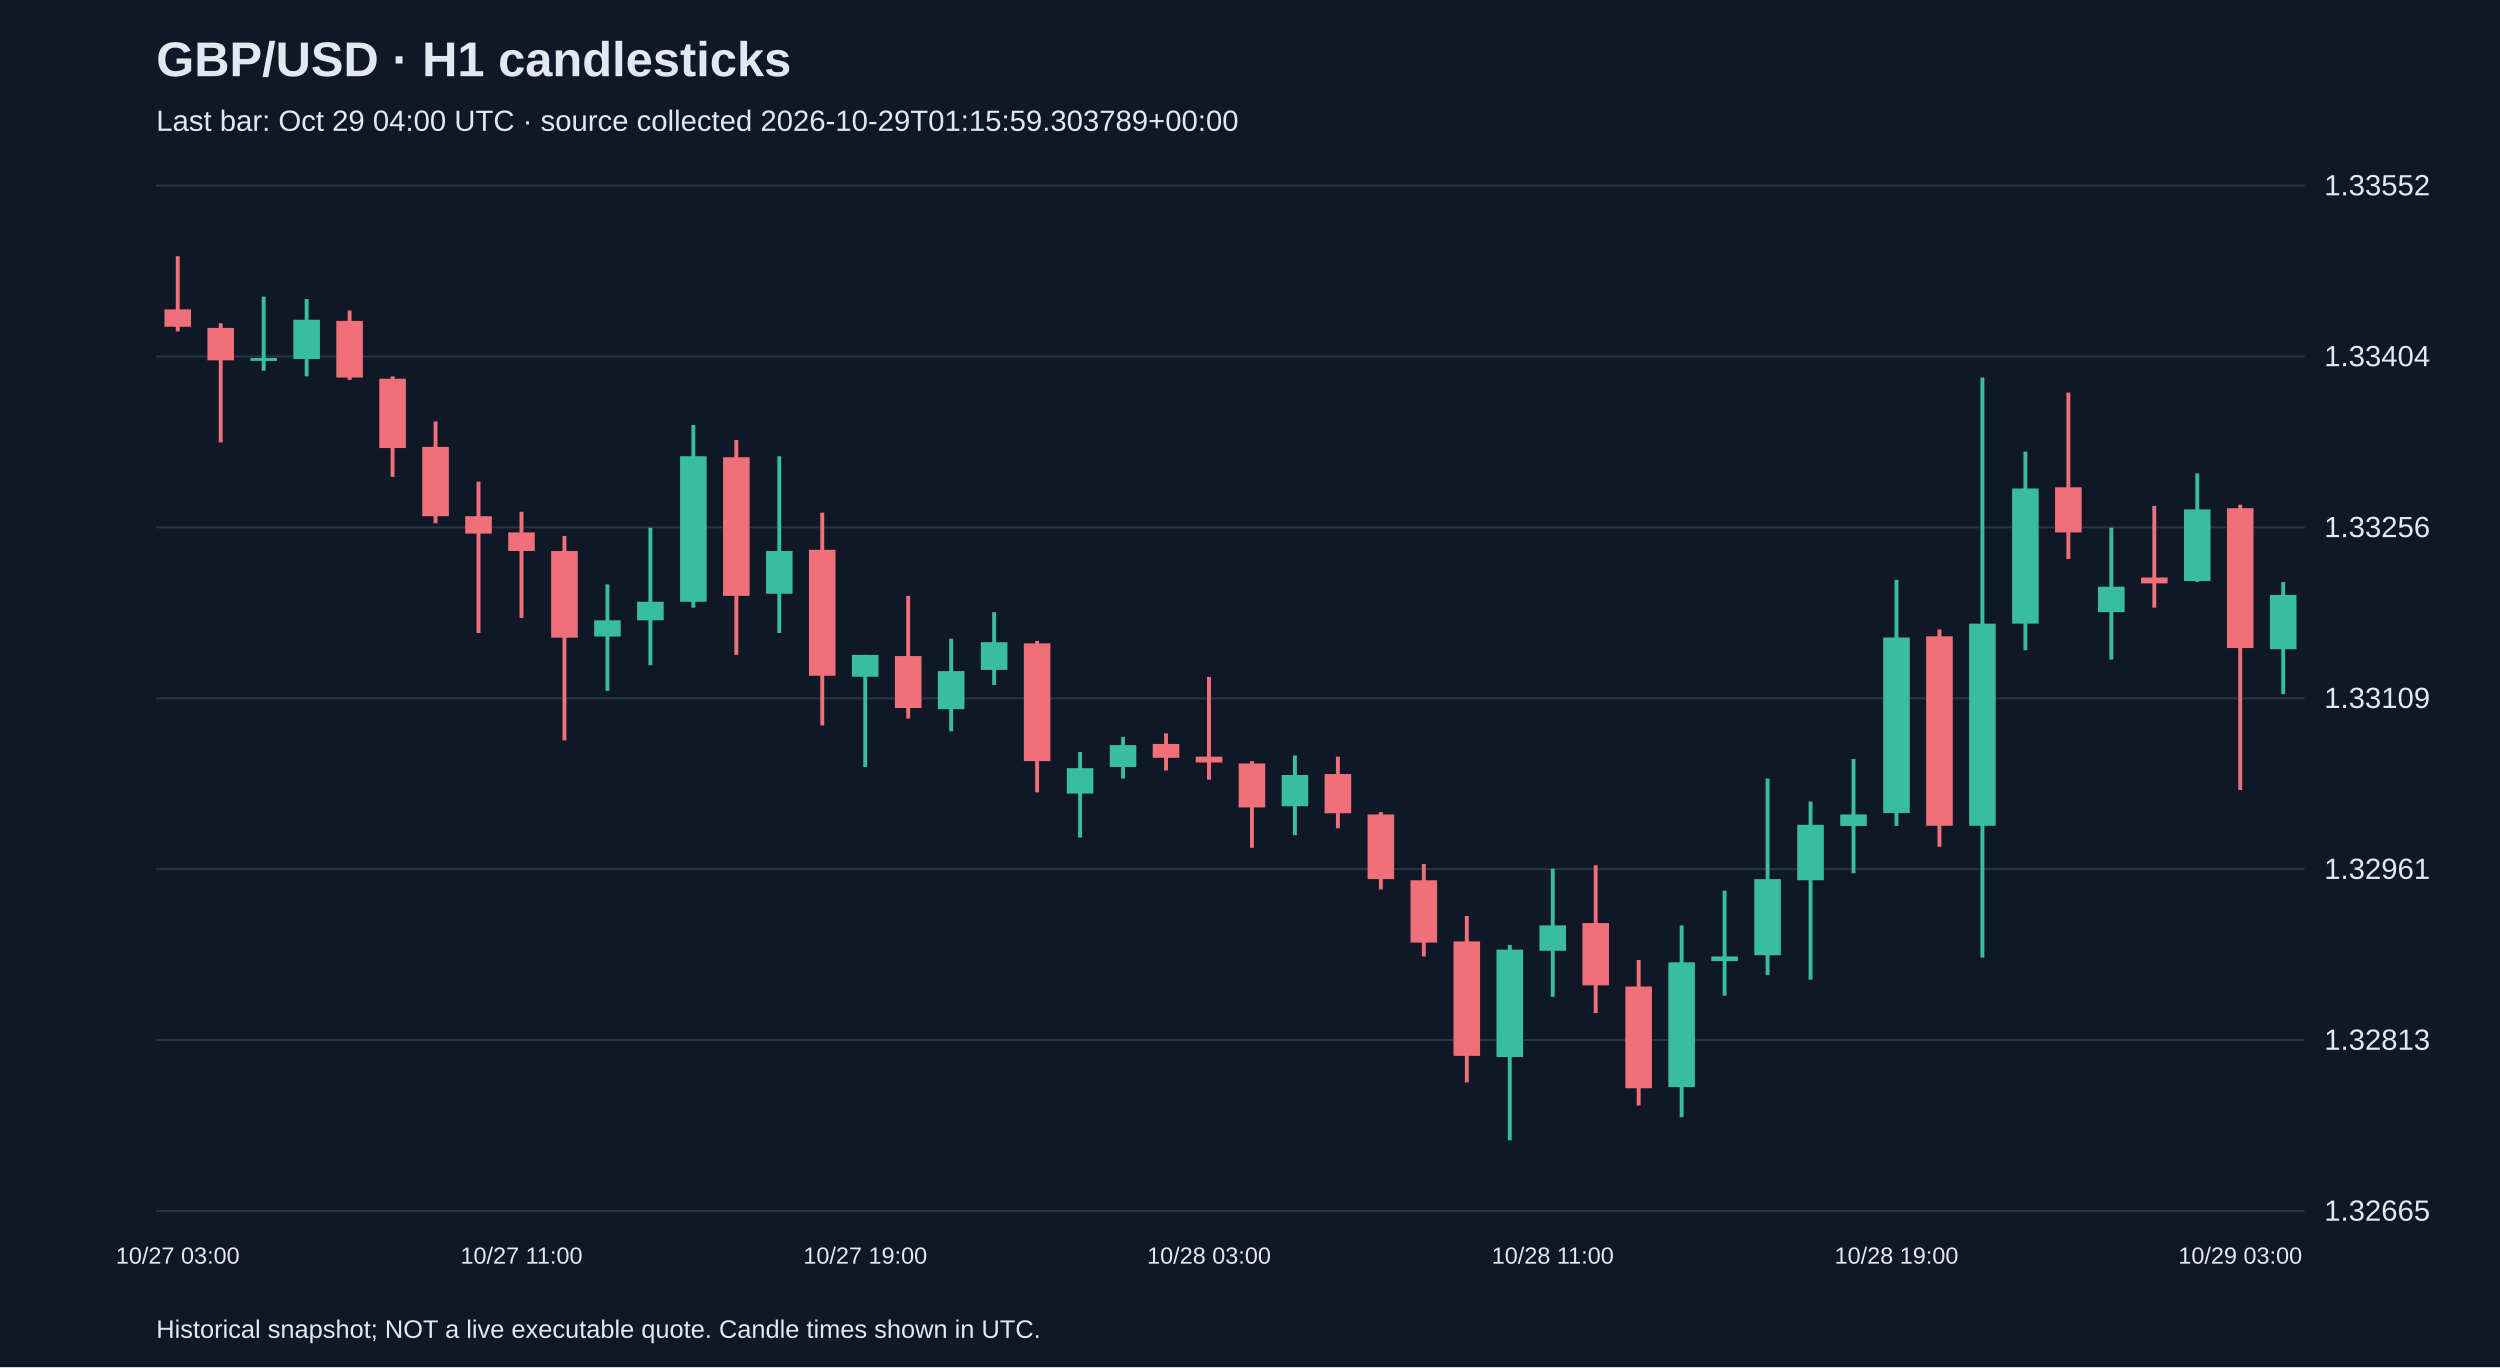
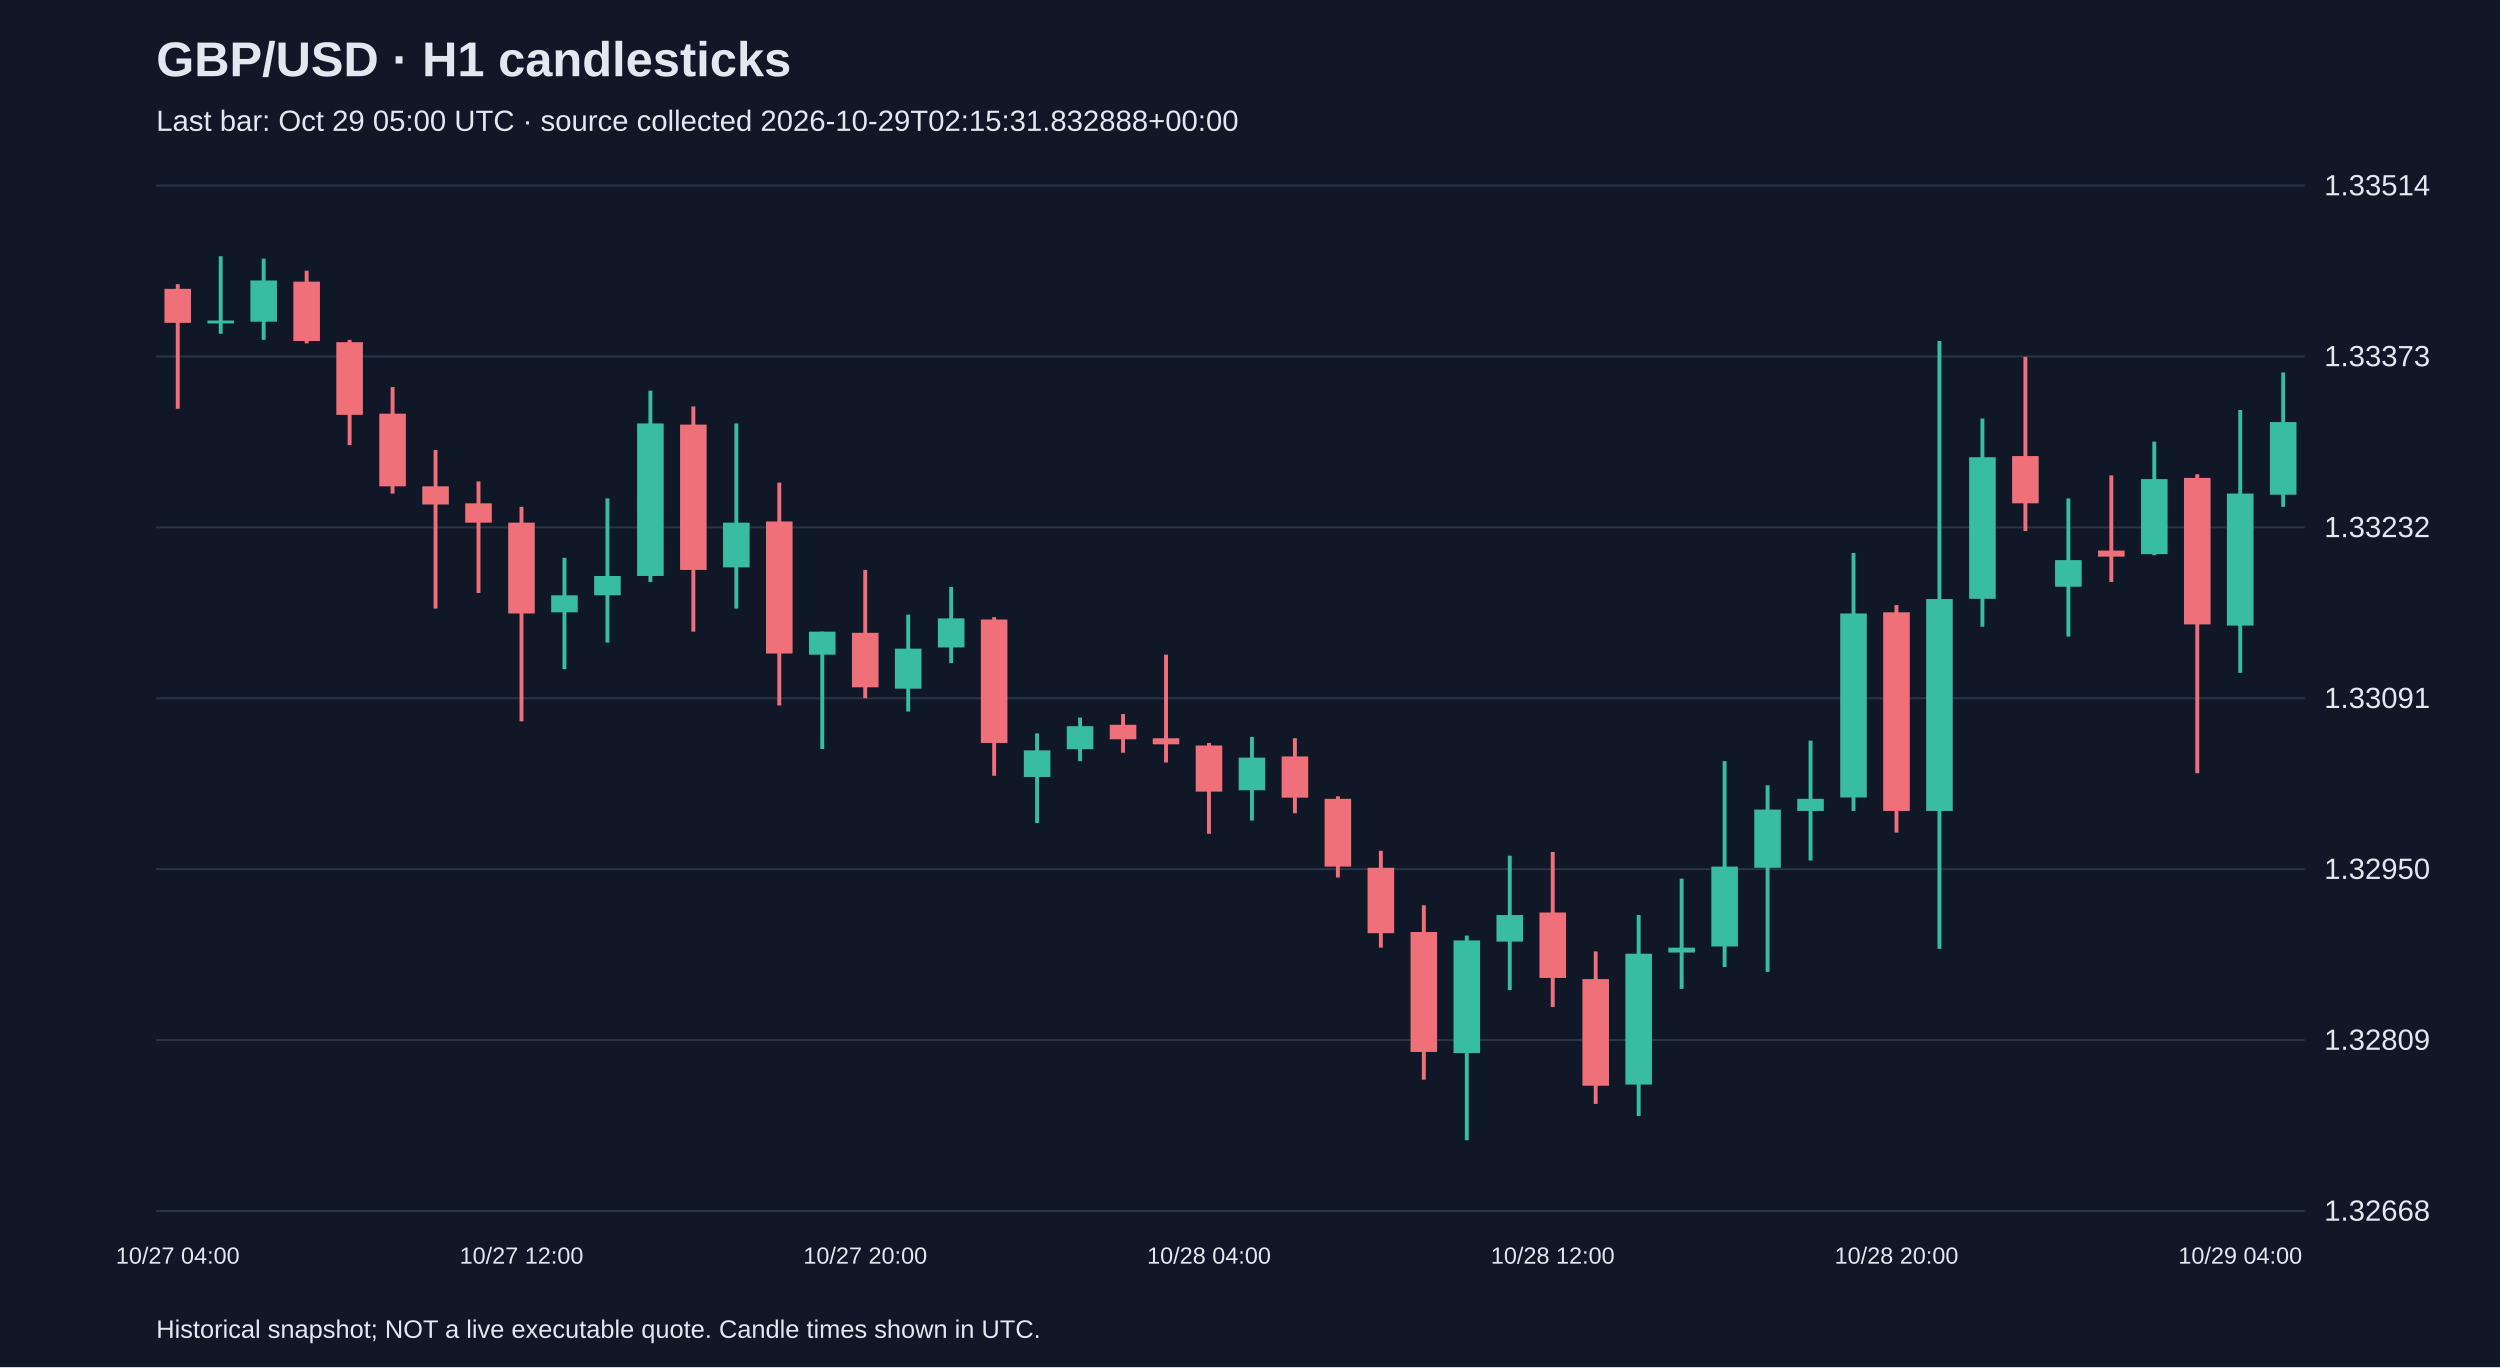
<svg xmlns="http://www.w3.org/2000/svg" viewBox="0 0 1280 700">
  <rect width="100%" height="100%" fill="#101827" />
  <style>text{font-family:Arial,sans-serif;fill:#e2e8f0}</style>
  <text x="80" y="39" font-size="25" font-weight="bold">GBP/USD · H1 candlesticks</text>
-   <text x="80" y="67" font-size="15" fill="#a6b1c5">Last bar: Oct 29 04:00 UTC · source collected 2026-10-29T01:15:59.303789+00:00</text>
+   <text x="80" y="67" font-size="15" fill="#a6b1c5">Last bar: Oct 29 05:00 UTC · source collected 2026-10-29T02:15:31.832888+00:00</text>
  <line x1="80" y1="620.0" x2="1180" y2="620.0" stroke="#283548" />
-   <text x="1190" y="625.0" font-size="15">1.32665</text>
+   <text x="1190" y="625.0" font-size="15">1.32668</text>
  <line x1="80" y1="532.5" x2="1180" y2="532.5" stroke="#283548" />
-   <text x="1190" y="537.5" font-size="15">1.32813</text>
+   <text x="1190" y="537.5" font-size="15">1.32809</text>
  <line x1="80" y1="445.0" x2="1180" y2="445.0" stroke="#283548" />
-   <text x="1190" y="450.0" font-size="15">1.32961</text>
+   <text x="1190" y="450.0" font-size="15">1.32950</text>
  <line x1="80" y1="357.5" x2="1180" y2="357.5" stroke="#283548" />
-   <text x="1190" y="362.5" font-size="15">1.33109</text>
+   <text x="1190" y="362.5" font-size="15">1.33091</text>
  <line x1="80" y1="270.0" x2="1180" y2="270.0" stroke="#283548" />
-   <text x="1190" y="275.0" font-size="15">1.33256</text>
+   <text x="1190" y="275.0" font-size="15">1.33232</text>
  <line x1="80" y1="182.5" x2="1180" y2="182.5" stroke="#283548" />
-   <text x="1190" y="187.5" font-size="15">1.33404</text>
+   <text x="1190" y="187.5" font-size="15">1.33373</text>
  <line x1="80" y1="95.0" x2="1180" y2="95.0" stroke="#283548" />
-   <text x="1190" y="100.0" font-size="15">1.33552</text>
-   <line x1="91.0" y1="131.2" x2="91.0" y2="169.7" stroke="#f07079" stroke-width="2" />
-   <rect x="84.2" y="158.4" width="13.6" height="8.9" fill="#f07079" />
-   <text x="91.0" y="647" text-anchor="middle" font-size="12">10/27 03:00</text>
-   <line x1="113.0" y1="165.5" x2="113.0" y2="226.5" stroke="#f07079" stroke-width="2" />
-   <rect x="106.2" y="167.9" width="13.6" height="16.6" fill="#f07079" />
-   <line x1="135.0" y1="151.9" x2="135.0" y2="189.8" stroke="#38bca2" stroke-width="2" />
-   <rect x="128.2" y="183.3" width="13.6" height="1.5" fill="#38bca2" />
-   <line x1="157.0" y1="153.1" x2="157.0" y2="192.7" stroke="#38bca2" stroke-width="2" />
-   <rect x="150.2" y="163.7" width="13.6" height="20.1" fill="#38bca2" />
-   <line x1="179.0" y1="159.0" x2="179.0" y2="194.5" stroke="#f07079" stroke-width="2" />
-   <rect x="172.2" y="164.3" width="13.6" height="29.0" fill="#f07079" />
-   <line x1="201.0" y1="192.7" x2="201.0" y2="244.2" stroke="#f07079" stroke-width="2" />
-   <rect x="194.2" y="193.9" width="13.6" height="35.5" fill="#f07079" />
-   <line x1="223.0" y1="215.8" x2="223.0" y2="267.9" stroke="#f07079" stroke-width="2" />
-   <rect x="216.2" y="228.8" width="13.6" height="35.5" fill="#f07079" />
-   <line x1="245.0" y1="246.6" x2="245.0" y2="324.1" stroke="#f07079" stroke-width="2" />
-   <rect x="238.2" y="264.3" width="13.6" height="8.9" fill="#f07079" />
-   <line x1="267.0" y1="262.0" x2="267.0" y2="316.4" stroke="#f07079" stroke-width="2" />
-   <rect x="260.2" y="272.6" width="13.6" height="9.5" fill="#f07079" />
-   <text x="267.0" y="647" text-anchor="middle" font-size="12">10/27 11:00</text>
-   <line x1="289.0" y1="274.4" x2="289.0" y2="379.1" stroke="#f07079" stroke-width="2" />
-   <rect x="282.2" y="282.1" width="13.6" height="44.4" fill="#f07079" />
-   <line x1="311.0" y1="299.2" x2="311.0" y2="353.7" stroke="#38bca2" stroke-width="2" />
-   <rect x="304.2" y="317.6" width="13.6" height="8.3" fill="#38bca2" />
-   <line x1="333.0" y1="270.2" x2="333.0" y2="340.6" stroke="#38bca2" stroke-width="2" />
-   <rect x="326.2" y="308.1" width="13.6" height="9.5" fill="#38bca2" />
-   <line x1="355.0" y1="217.6" x2="355.0" y2="311.1" stroke="#38bca2" stroke-width="2" />
-   <rect x="348.2" y="233.6" width="13.6" height="74.5" fill="#38bca2" />
-   <line x1="377.0" y1="225.3" x2="377.0" y2="335.3" stroke="#f07079" stroke-width="2" />
-   <rect x="370.2" y="234.1" width="13.6" height="71.0" fill="#f07079" />
-   <line x1="399.0" y1="233.6" x2="399.0" y2="324.1" stroke="#38bca2" stroke-width="2" />
-   <rect x="392.2" y="282.1" width="13.6" height="21.9" fill="#38bca2" />
-   <line x1="421.0" y1="262.5" x2="421.0" y2="371.4" stroke="#f07079" stroke-width="2" />
-   <rect x="414.2" y="281.5" width="13.6" height="64.5" fill="#f07079" />
-   <line x1="443.0" y1="335.3" x2="443.0" y2="392.7" stroke="#38bca2" stroke-width="2" />
-   <rect x="436.2" y="335.3" width="13.6" height="11.2" fill="#38bca2" />
-   <text x="443.0" y="647" text-anchor="middle" font-size="12">10/27 19:00</text>
-   <line x1="465.0" y1="305.1" x2="465.0" y2="367.9" stroke="#f07079" stroke-width="2" />
-   <rect x="458.2" y="335.9" width="13.6" height="26.6" fill="#f07079" />
-   <line x1="487.0" y1="327.0" x2="487.0" y2="374.4" stroke="#38bca2" stroke-width="2" />
-   <rect x="480.2" y="343.6" width="13.6" height="19.5" fill="#38bca2" />
-   <line x1="509.0" y1="313.4" x2="509.0" y2="350.7" stroke="#38bca2" stroke-width="2" />
-   <rect x="502.2" y="328.8" width="13.6" height="14.2" fill="#38bca2" />
-   <line x1="531.0" y1="328.2" x2="531.0" y2="405.7" stroke="#f07079" stroke-width="2" />
-   <rect x="524.2" y="329.4" width="13.6" height="60.3" fill="#f07079" />
-   <line x1="553.0" y1="385.0" x2="553.0" y2="428.8" stroke="#38bca2" stroke-width="2" />
-   <rect x="546.2" y="393.3" width="13.6" height="13.0" fill="#38bca2" />
-   <line x1="575.0" y1="377.3" x2="575.0" y2="398.6" stroke="#38bca2" stroke-width="2" />
-   <rect x="568.2" y="381.5" width="13.6" height="11.2" fill="#38bca2" />
-   <line x1="597.0" y1="375.5" x2="597.0" y2="394.5" stroke="#f07079" stroke-width="2" />
-   <rect x="590.2" y="380.9" width="13.6" height="7.1" fill="#f07079" />
-   <line x1="619.0" y1="346.6" x2="619.0" y2="399.2" stroke="#f07079" stroke-width="2" />
-   <rect x="612.2" y="387.4" width="13.6" height="3.0" fill="#f07079" />
-   <text x="619.0" y="647" text-anchor="middle" font-size="12">10/28 03:00</text>
-   <line x1="641.0" y1="389.7" x2="641.0" y2="434.1" stroke="#f07079" stroke-width="2" />
-   <rect x="634.2" y="390.9" width="13.6" height="22.5" fill="#f07079" />
-   <line x1="663.0" y1="386.8" x2="663.0" y2="427.6" stroke="#38bca2" stroke-width="2" />
-   <rect x="656.2" y="396.8" width="13.6" height="16.0" fill="#38bca2" />
-   <line x1="685.0" y1="387.4" x2="685.0" y2="424.1" stroke="#f07079" stroke-width="2" />
-   <rect x="678.2" y="396.3" width="13.6" height="20.1" fill="#f07079" />
-   <line x1="707.0" y1="415.8" x2="707.0" y2="455.4" stroke="#f07079" stroke-width="2" />
-   <rect x="700.2" y="417.0" width="13.6" height="33.1" fill="#f07079" />
-   <line x1="729.0" y1="442.4" x2="729.0" y2="489.7" stroke="#f07079" stroke-width="2" />
-   <rect x="722.2" y="450.7" width="13.6" height="31.9" fill="#f07079" />
-   <line x1="751.0" y1="469.0" x2="751.0" y2="554.2" stroke="#f07079" stroke-width="2" />
-   <rect x="744.2" y="482.0" width="13.6" height="58.6" fill="#f07079" />
-   <line x1="773.0" y1="483.8" x2="773.0" y2="583.8" stroke="#38bca2" stroke-width="2" />
-   <rect x="766.2" y="486.2" width="13.6" height="55.0" fill="#38bca2" />
-   <line x1="795.0" y1="444.8" x2="795.0" y2="510.4" stroke="#38bca2" stroke-width="2" />
-   <rect x="788.2" y="473.8" width="13.6" height="13.0" fill="#38bca2" />
-   <text x="795.0" y="647" text-anchor="middle" font-size="12">10/28 11:00</text>
-   <line x1="817.0" y1="443.0" x2="817.0" y2="518.7" stroke="#f07079" stroke-width="2" />
-   <rect x="810.2" y="472.6" width="13.6" height="31.9" fill="#f07079" />
-   <line x1="839.0" y1="491.5" x2="839.0" y2="566.0" stroke="#f07079" stroke-width="2" />
-   <rect x="832.2" y="505.1" width="13.6" height="52.1" fill="#f07079" />
-   <line x1="861.0" y1="473.8" x2="861.0" y2="572.0" stroke="#38bca2" stroke-width="2" />
-   <rect x="854.2" y="492.7" width="13.6" height="63.9" fill="#38bca2" />
-   <line x1="883.0" y1="456.0" x2="883.0" y2="509.8" stroke="#38bca2" stroke-width="2" />
-   <rect x="876.2" y="489.7" width="13.6" height="2.4" fill="#38bca2" />
-   <line x1="905.0" y1="398.6" x2="905.0" y2="499.2" stroke="#38bca2" stroke-width="2" />
-   <rect x="898.2" y="450.1" width="13.6" height="39.0" fill="#38bca2" />
-   <line x1="927.0" y1="410.4" x2="927.0" y2="501.6" stroke="#38bca2" stroke-width="2" />
-   <rect x="920.2" y="422.3" width="13.6" height="28.4" fill="#38bca2" />
-   <line x1="949.0" y1="388.6" x2="949.0" y2="447.1" stroke="#38bca2" stroke-width="2" />
-   <rect x="942.2" y="417.0" width="13.6" height="5.9" fill="#38bca2" />
-   <line x1="971.0" y1="296.9" x2="971.0" y2="422.9" stroke="#38bca2" stroke-width="2" />
-   <rect x="964.2" y="326.4" width="13.6" height="89.9" fill="#38bca2" />
-   <text x="971.0" y="647" text-anchor="middle" font-size="12">10/28 19:00</text>
-   <line x1="993.0" y1="322.3" x2="993.0" y2="433.5" stroke="#f07079" stroke-width="2" />
-   <rect x="986.2" y="325.8" width="13.6" height="97.0" fill="#f07079" />
-   <line x1="1015.0" y1="193.3" x2="1015.0" y2="490.3" stroke="#38bca2" stroke-width="2" />
-   <rect x="1008.2" y="319.3" width="13.6" height="103.5" fill="#38bca2" />
-   <line x1="1037.0" y1="231.2" x2="1037.0" y2="332.9" stroke="#38bca2" stroke-width="2" />
-   <rect x="1030.2" y="250.1" width="13.6" height="69.2" fill="#38bca2" />
-   <line x1="1059.0" y1="201.0" x2="1059.0" y2="286.2" stroke="#f07079" stroke-width="2" />
-   <rect x="1052.2" y="249.5" width="13.6" height="23.1" fill="#f07079" />
-   <line x1="1081.0" y1="270.2" x2="1081.0" y2="337.7" stroke="#38bca2" stroke-width="2" />
-   <rect x="1074.2" y="300.4" width="13.6" height="13.0" fill="#38bca2" />
-   <line x1="1103.0" y1="259.0" x2="1103.0" y2="311.1" stroke="#f07079" stroke-width="2" />
-   <rect x="1096.2" y="295.7" width="13.6" height="3.0" fill="#f07079" />
-   <line x1="1125.0" y1="242.4" x2="1125.0" y2="298.0" stroke="#38bca2" stroke-width="2" />
-   <rect x="1118.2" y="260.8" width="13.6" height="36.7" fill="#38bca2" />
-   <line x1="1147.0" y1="258.4" x2="1147.0" y2="404.5" stroke="#f07079" stroke-width="2" />
-   <rect x="1140.2" y="260.2" width="13.6" height="71.6" fill="#f07079" />
-   <text x="1147.0" y="647" text-anchor="middle" font-size="12">10/29 03:00</text>
-   <line x1="1169.0" y1="298.0" x2="1169.0" y2="355.4" stroke="#38bca2" stroke-width="2" />
-   <rect x="1162.2" y="304.6" width="13.6" height="27.8" fill="#38bca2" />
+   <text x="1190" y="100.0" font-size="15">1.33514</text>
+   <line x1="91.0" y1="145.5" x2="91.0" y2="209.3" stroke="#f07079" stroke-width="2" />
+   <rect x="84.2" y="147.9" width="13.6" height="17.4" fill="#f07079" />
+   <text x="91.0" y="647" text-anchor="middle" font-size="12">10/27 04:00</text>
+   <line x1="113.0" y1="131.2" x2="113.0" y2="170.9" stroke="#38bca2" stroke-width="2" />
+   <rect x="106.2" y="164.1" width="13.6" height="1.5" fill="#38bca2" />
+   <line x1="135.0" y1="132.4" x2="135.0" y2="174.0" stroke="#38bca2" stroke-width="2" />
+   <rect x="128.2" y="143.6" width="13.6" height="21.1" fill="#38bca2" />
+   <line x1="157.0" y1="138.6" x2="157.0" y2="175.8" stroke="#f07079" stroke-width="2" />
+   <rect x="150.2" y="144.2" width="13.6" height="30.4" fill="#f07079" />
+   <line x1="179.0" y1="174.0" x2="179.0" y2="227.9" stroke="#f07079" stroke-width="2" />
+   <rect x="172.2" y="175.2" width="13.6" height="37.2" fill="#f07079" />
+   <line x1="201.0" y1="198.2" x2="201.0" y2="252.7" stroke="#f07079" stroke-width="2" />
+   <rect x="194.2" y="211.8" width="13.6" height="37.2" fill="#f07079" />
+   <line x1="223.0" y1="230.4" x2="223.0" y2="311.6" stroke="#f07079" stroke-width="2" />
+   <rect x="216.2" y="249.0" width="13.6" height="9.3" fill="#f07079" />
+   <line x1="245.0" y1="246.5" x2="245.0" y2="303.6" stroke="#f07079" stroke-width="2" />
+   <rect x="238.2" y="257.7" width="13.6" height="9.9" fill="#f07079" />
+   <line x1="267.0" y1="259.5" x2="267.0" y2="369.3" stroke="#f07079" stroke-width="2" />
+   <rect x="260.2" y="267.6" width="13.6" height="46.5" fill="#f07079" />
+   <text x="267.0" y="647" text-anchor="middle" font-size="12">10/27 12:00</text>
+   <line x1="289.0" y1="285.6" x2="289.0" y2="342.6" stroke="#38bca2" stroke-width="2" />
+   <rect x="282.2" y="304.8" width="13.6" height="8.7" fill="#38bca2" />
+   <line x1="311.0" y1="255.2" x2="311.0" y2="329.0" stroke="#38bca2" stroke-width="2" />
+   <rect x="304.2" y="294.9" width="13.6" height="9.9" fill="#38bca2" />
+   <line x1="333.0" y1="200.0" x2="333.0" y2="298.0" stroke="#38bca2" stroke-width="2" />
+   <rect x="326.2" y="216.8" width="13.6" height="78.1" fill="#38bca2" />
+   <line x1="355.0" y1="208.1" x2="355.0" y2="323.4" stroke="#f07079" stroke-width="2" />
+   <rect x="348.2" y="217.4" width="13.6" height="74.4" fill="#f07079" />
+   <line x1="377.0" y1="216.8" x2="377.0" y2="311.6" stroke="#38bca2" stroke-width="2" />
+   <rect x="370.2" y="267.6" width="13.6" height="22.9" fill="#38bca2" />
+   <line x1="399.0" y1="247.1" x2="399.0" y2="361.2" stroke="#f07079" stroke-width="2" />
+   <rect x="392.2" y="267.0" width="13.6" height="67.6" fill="#f07079" />
+   <line x1="421.0" y1="323.4" x2="421.0" y2="383.5" stroke="#38bca2" stroke-width="2" />
+   <rect x="414.2" y="323.4" width="13.6" height="11.8" fill="#38bca2" />
+   <line x1="443.0" y1="291.8" x2="443.0" y2="357.5" stroke="#f07079" stroke-width="2" />
+   <rect x="436.2" y="324.0" width="13.6" height="27.9" fill="#f07079" />
+   <text x="443.0" y="647" text-anchor="middle" font-size="12">10/27 20:00</text>
+   <line x1="465.0" y1="314.7" x2="465.0" y2="364.3" stroke="#38bca2" stroke-width="2" />
+   <rect x="458.2" y="332.1" width="13.6" height="20.5" fill="#38bca2" />
+   <line x1="487.0" y1="300.5" x2="487.0" y2="339.5" stroke="#38bca2" stroke-width="2" />
+   <rect x="480.2" y="316.6" width="13.6" height="14.9" fill="#38bca2" />
+   <line x1="509.0" y1="316.0" x2="509.0" y2="397.2" stroke="#f07079" stroke-width="2" />
+   <rect x="502.2" y="317.2" width="13.6" height="63.2" fill="#f07079" />
+   <line x1="531.0" y1="375.5" x2="531.0" y2="421.4" stroke="#38bca2" stroke-width="2" />
+   <rect x="524.2" y="384.2" width="13.6" height="13.6" fill="#38bca2" />
+   <line x1="553.0" y1="367.4" x2="553.0" y2="389.7" stroke="#38bca2" stroke-width="2" />
+   <rect x="546.2" y="371.8" width="13.6" height="11.8" fill="#38bca2" />
+   <line x1="575.0" y1="365.6" x2="575.0" y2="385.4" stroke="#f07079" stroke-width="2" />
+   <rect x="568.2" y="371.1" width="13.6" height="7.4" fill="#f07079" />
+   <line x1="597.0" y1="335.2" x2="597.0" y2="390.4" stroke="#f07079" stroke-width="2" />
+   <rect x="590.2" y="378.0" width="13.6" height="3.1" fill="#f07079" />
+   <line x1="619.0" y1="380.4" x2="619.0" y2="426.9" stroke="#f07079" stroke-width="2" />
+   <rect x="612.2" y="381.7" width="13.6" height="23.6" fill="#f07079" />
+   <text x="619.0" y="647" text-anchor="middle" font-size="12">10/28 04:00</text>
+   <line x1="641.0" y1="377.3" x2="641.0" y2="420.1" stroke="#38bca2" stroke-width="2" />
+   <rect x="634.2" y="387.9" width="13.6" height="16.7" fill="#38bca2" />
+   <line x1="663.0" y1="378.0" x2="663.0" y2="416.4" stroke="#f07079" stroke-width="2" />
+   <rect x="656.2" y="387.3" width="13.6" height="21.1" fill="#f07079" />
+   <line x1="685.0" y1="407.7" x2="685.0" y2="449.3" stroke="#f07079" stroke-width="2" />
+   <rect x="678.2" y="409.0" width="13.6" height="34.7" fill="#f07079" />
+   <line x1="707.0" y1="435.6" x2="707.0" y2="485.2" stroke="#f07079" stroke-width="2" />
+   <rect x="700.2" y="444.3" width="13.6" height="33.5" fill="#f07079" />
+   <line x1="729.0" y1="463.5" x2="729.0" y2="552.8" stroke="#f07079" stroke-width="2" />
+   <rect x="722.2" y="477.2" width="13.6" height="61.4" fill="#f07079" />
+   <line x1="751.0" y1="479.0" x2="751.0" y2="583.8" stroke="#38bca2" stroke-width="2" />
+   <rect x="744.2" y="481.5" width="13.6" height="57.7" fill="#38bca2" />
+   <line x1="773.0" y1="438.1" x2="773.0" y2="506.9" stroke="#38bca2" stroke-width="2" />
+   <rect x="766.2" y="468.5" width="13.6" height="13.6" fill="#38bca2" />
+   <line x1="795.0" y1="436.2" x2="795.0" y2="515.6" stroke="#f07079" stroke-width="2" />
+   <rect x="788.2" y="467.2" width="13.6" height="33.5" fill="#f07079" />
+   <text x="795.0" y="647" text-anchor="middle" font-size="12">10/28 12:00</text>
+   <line x1="817.0" y1="487.1" x2="817.0" y2="565.2" stroke="#f07079" stroke-width="2" />
+   <rect x="810.2" y="501.3" width="13.6" height="54.6" fill="#f07079" />
+   <line x1="839.0" y1="468.5" x2="839.0" y2="571.4" stroke="#38bca2" stroke-width="2" />
+   <rect x="832.2" y="488.3" width="13.6" height="67.0" fill="#38bca2" />
+   <line x1="861.0" y1="449.9" x2="861.0" y2="506.3" stroke="#38bca2" stroke-width="2" />
+   <rect x="854.2" y="485.2" width="13.6" height="2.5" fill="#38bca2" />
+   <line x1="883.0" y1="389.7" x2="883.0" y2="495.1" stroke="#38bca2" stroke-width="2" />
+   <rect x="876.2" y="443.7" width="13.6" height="40.9" fill="#38bca2" />
+   <line x1="905.0" y1="402.1" x2="905.0" y2="497.6" stroke="#38bca2" stroke-width="2" />
+   <rect x="898.2" y="414.5" width="13.6" height="29.8" fill="#38bca2" />
+   <line x1="927.0" y1="379.2" x2="927.0" y2="440.6" stroke="#38bca2" stroke-width="2" />
+   <rect x="920.2" y="409.0" width="13.6" height="6.2" fill="#38bca2" />
+   <line x1="949.0" y1="283.1" x2="949.0" y2="415.2" stroke="#38bca2" stroke-width="2" />
+   <rect x="942.2" y="314.1" width="13.6" height="94.2" fill="#38bca2" />
+   <line x1="971.0" y1="309.8" x2="971.0" y2="426.3" stroke="#f07079" stroke-width="2" />
+   <rect x="964.2" y="313.5" width="13.6" height="101.7" fill="#f07079" />
+   <text x="971.0" y="647" text-anchor="middle" font-size="12">10/28 20:00</text>
+   <line x1="993.0" y1="174.6" x2="993.0" y2="485.8" stroke="#38bca2" stroke-width="2" />
+   <rect x="986.2" y="306.7" width="13.6" height="108.5" fill="#38bca2" />
+   <line x1="1015.0" y1="214.3" x2="1015.0" y2="320.9" stroke="#38bca2" stroke-width="2" />
+   <rect x="1008.2" y="234.1" width="13.6" height="72.5" fill="#38bca2" />
+   <line x1="1037.0" y1="182.7" x2="1037.0" y2="271.9" stroke="#f07079" stroke-width="2" />
+   <rect x="1030.2" y="233.5" width="13.6" height="24.2" fill="#f07079" />
+   <line x1="1059.0" y1="255.2" x2="1059.0" y2="325.9" stroke="#38bca2" stroke-width="2" />
+   <rect x="1052.2" y="286.8" width="13.6" height="13.6" fill="#38bca2" />
+   <line x1="1081.0" y1="243.4" x2="1081.0" y2="298.0" stroke="#f07079" stroke-width="2" />
+   <rect x="1074.2" y="281.9" width="13.6" height="3.1" fill="#f07079" />
+   <line x1="1103.0" y1="226.1" x2="1103.0" y2="284.3" stroke="#38bca2" stroke-width="2" />
+   <rect x="1096.2" y="245.3" width="13.6" height="38.4" fill="#38bca2" />
+   <line x1="1125.0" y1="242.8" x2="1125.0" y2="395.9" stroke="#f07079" stroke-width="2" />
+   <rect x="1118.2" y="244.7" width="13.6" height="75.0" fill="#f07079" />
+   <line x1="1147.0" y1="209.9" x2="1147.0" y2="344.5" stroke="#38bca2" stroke-width="2" />
+   <rect x="1140.2" y="252.7" width="13.6" height="67.6" fill="#38bca2" />
+   <text x="1147.0" y="647" text-anchor="middle" font-size="12">10/29 04:00</text>
+   <line x1="1169.0" y1="190.7" x2="1169.0" y2="259.5" stroke="#38bca2" stroke-width="2" />
+   <rect x="1162.2" y="216.1" width="13.6" height="37.2" fill="#38bca2" />
  <text x="80" y="685" font-size="13">Historical snapshot; NOT a live executable quote. Candle times shown in UTC.</text>
</svg>
